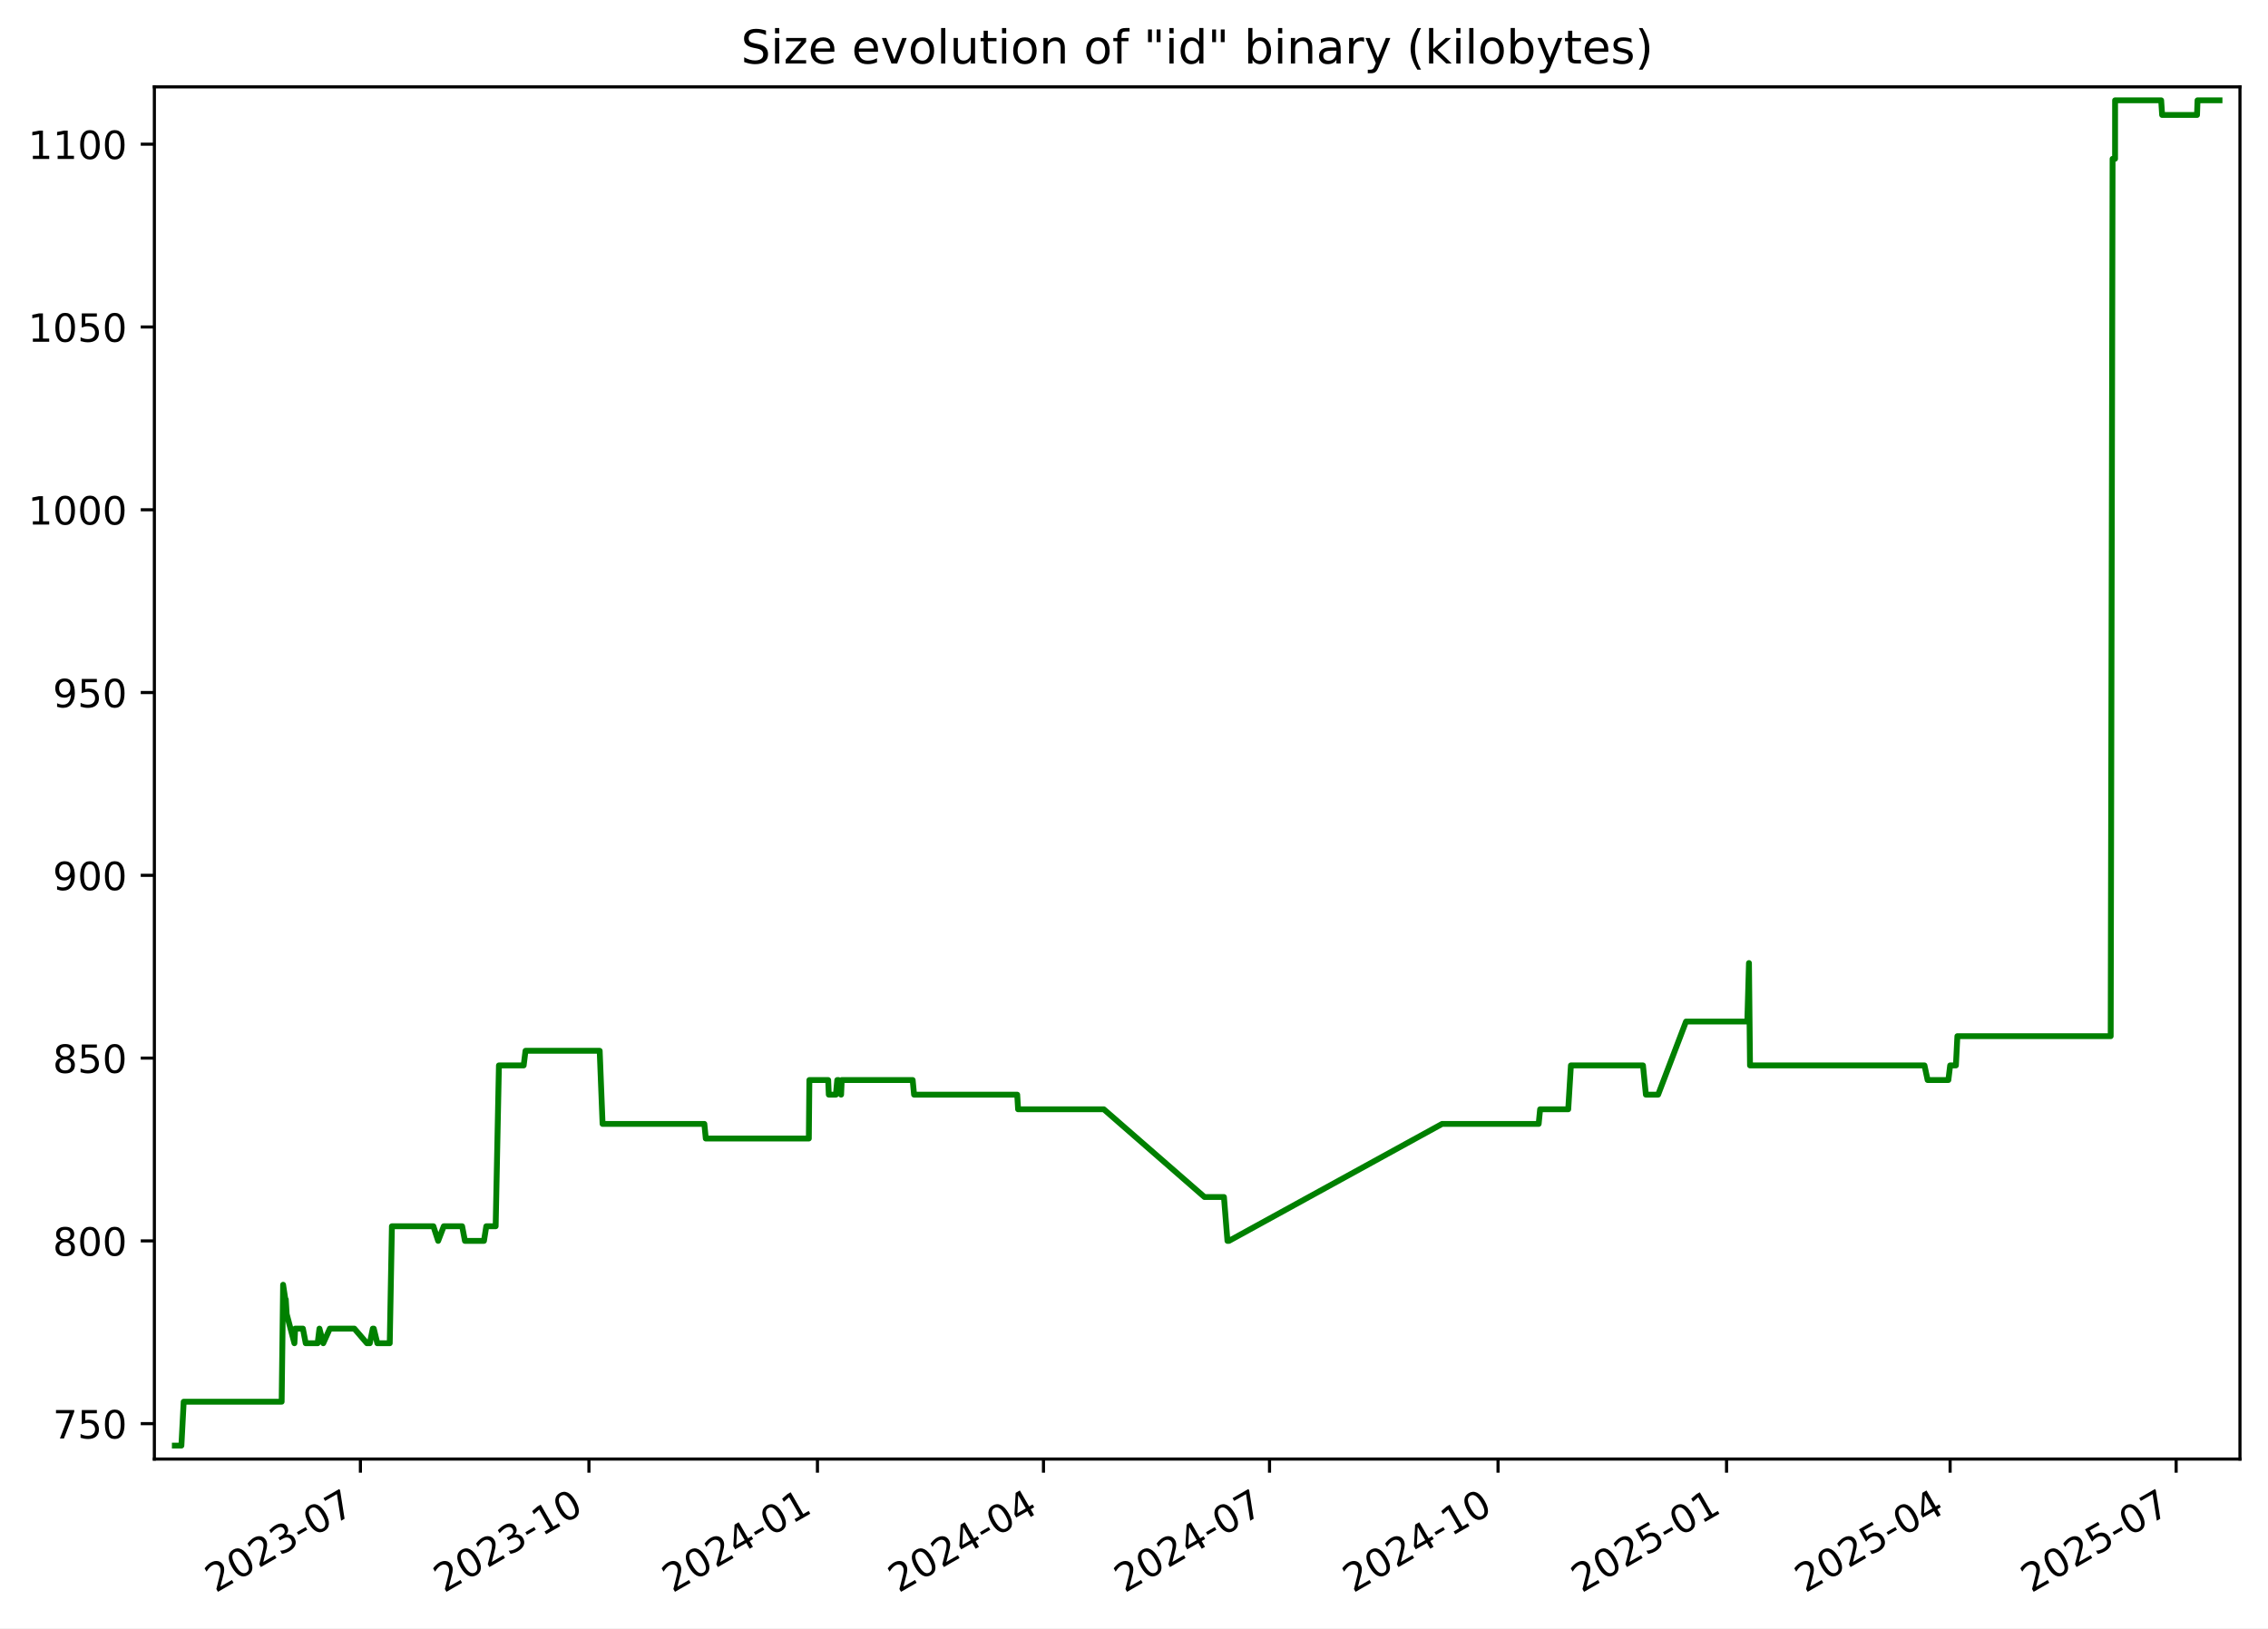
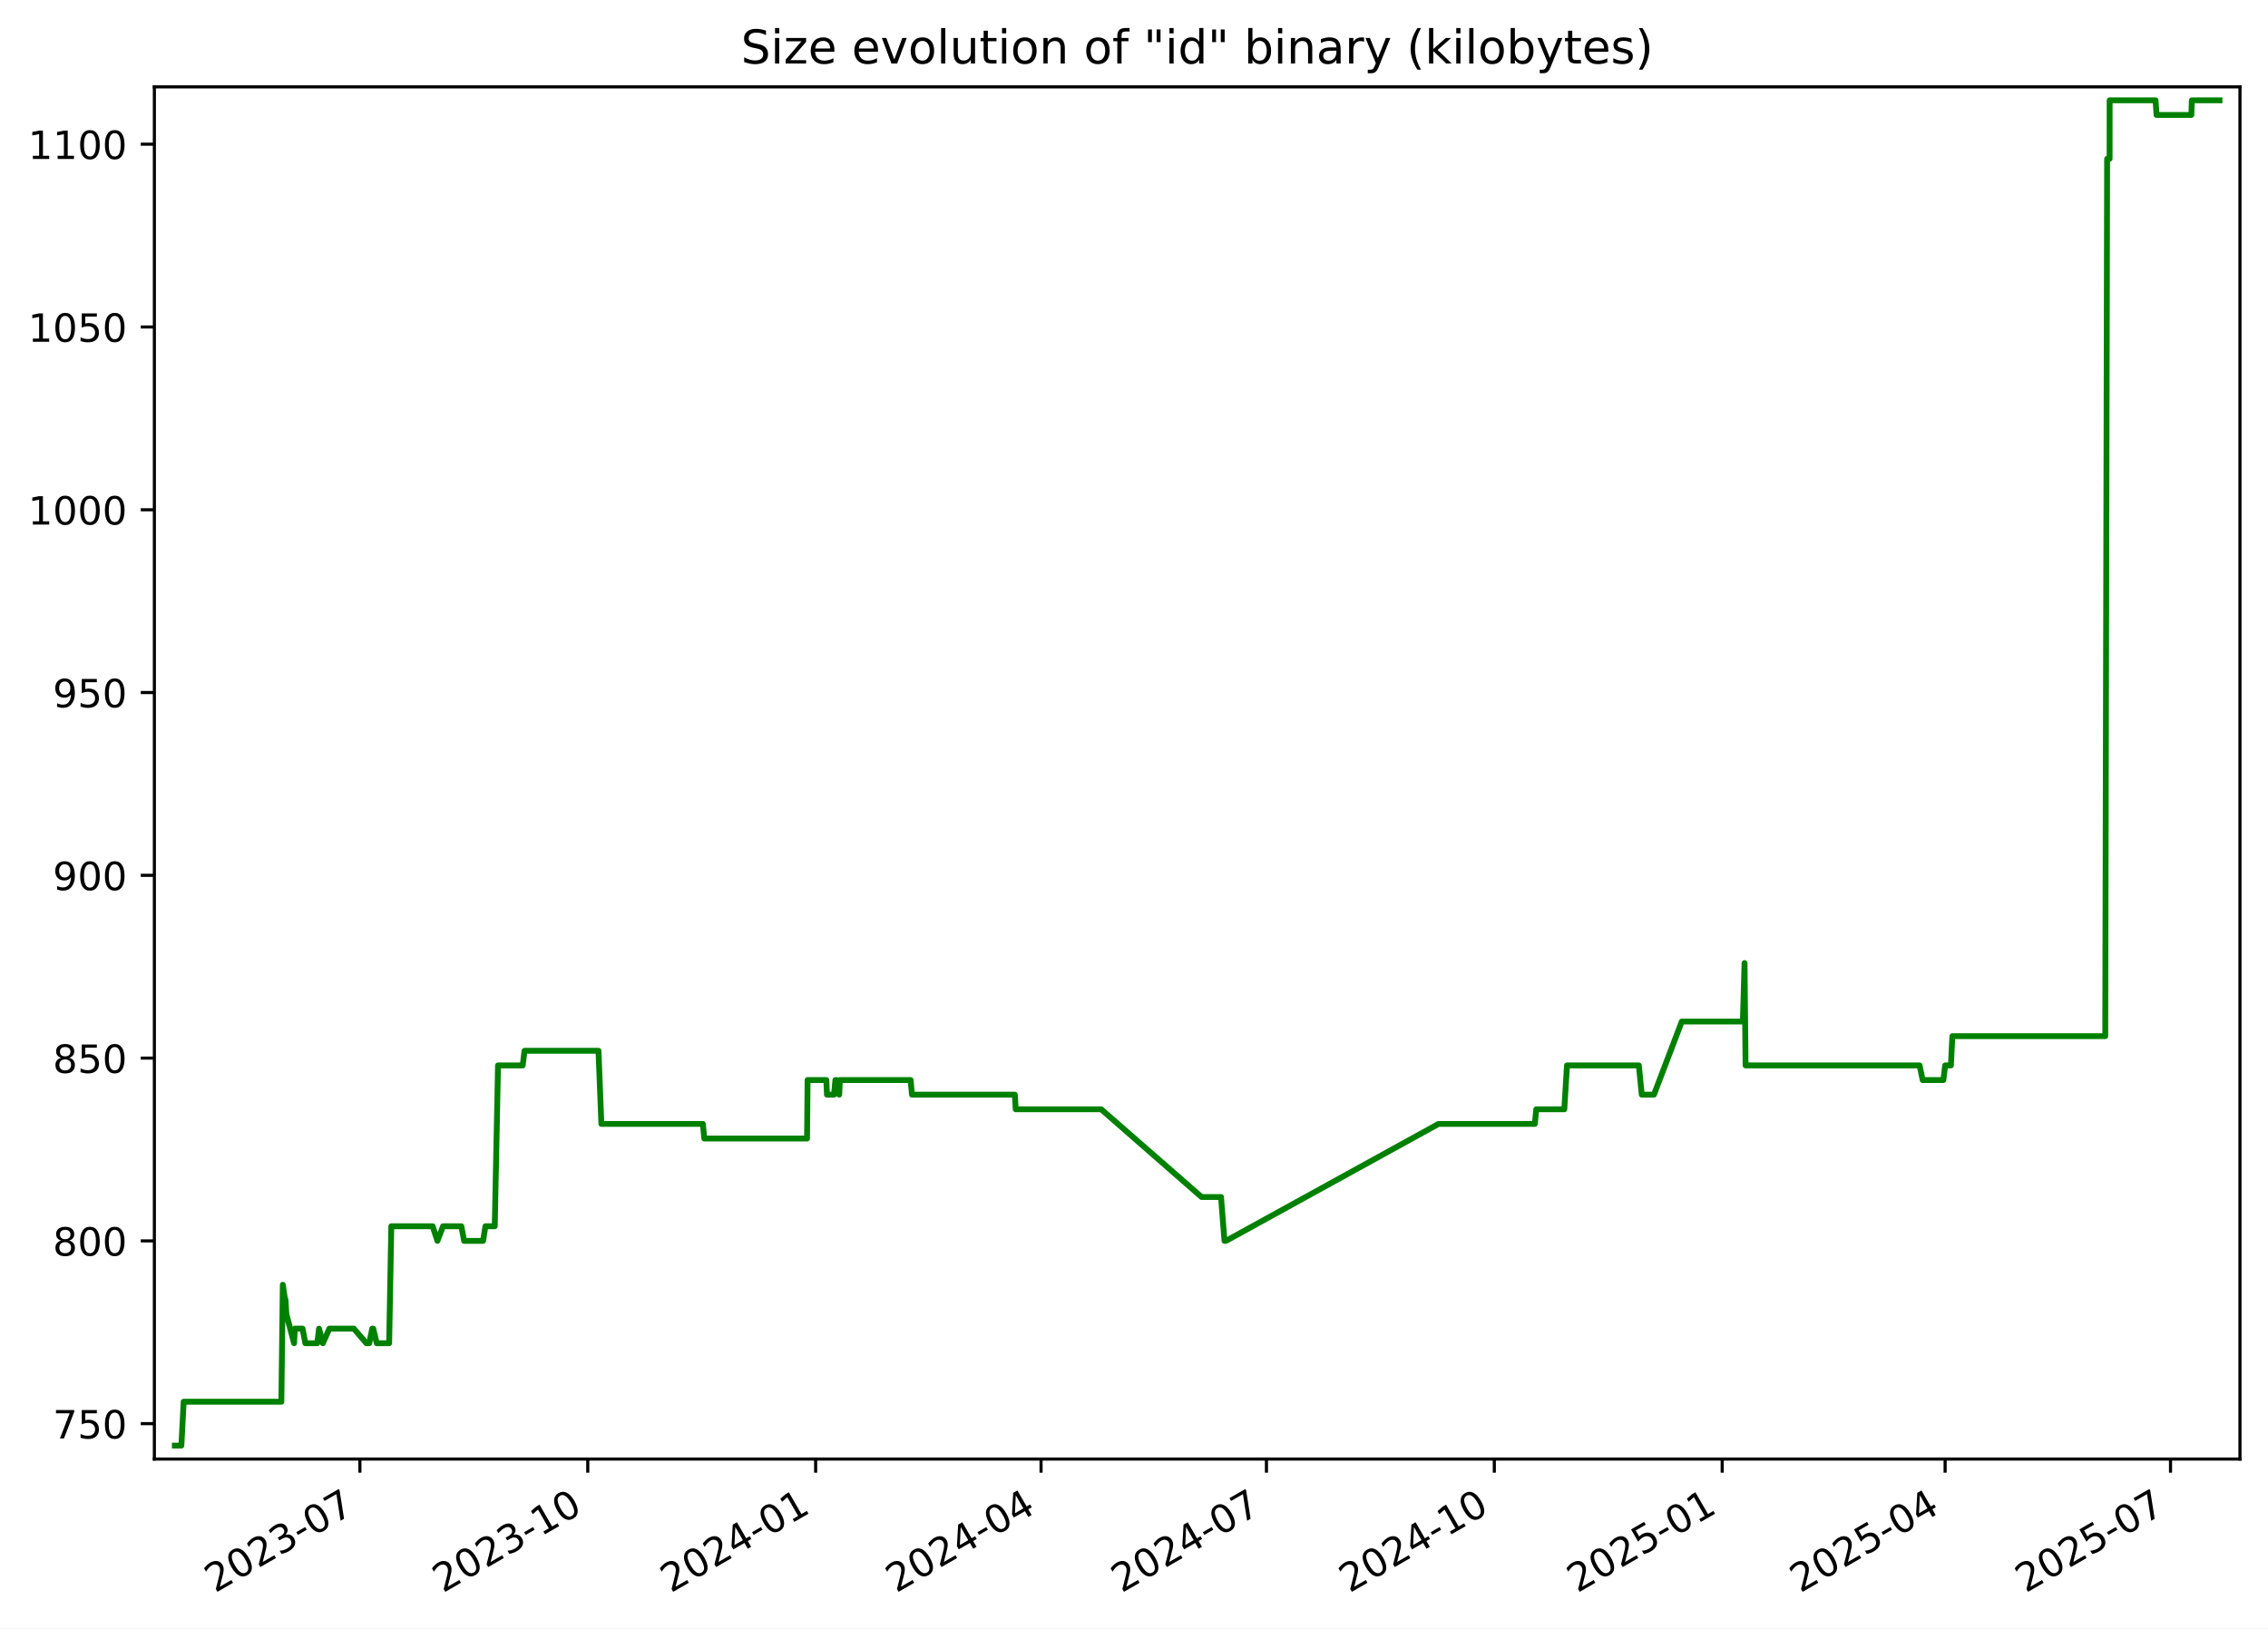
<svg xmlns="http://www.w3.org/2000/svg" xmlns:xlink="http://www.w3.org/1999/xlink" width="582.53pt" height="418.303pt" viewBox="0 0 582.53 418.303" version="1.1">
  <defs>
    <style type="text/css">*{stroke-linejoin: round; stroke-linecap: butt}</style>
  </defs>
  <g id="figure_1">
    <g id="patch_1">
      <path d="M -0 418.303  L 582.53 418.303  L 582.53 0  L -0 0  z " style="fill: #ffffff" />
    </g>
    <g id="axes_1">
      <g id="patch_2">
        <path d="M 39.65 374.83  L 575.33 374.83  L 575.33 22.318  L 39.65 22.318  z " style="fill: #ffffff" />
      </g>
      <g id="matplotlib.axis_1">
        <g id="xtick_1">
          <g id="line2d_1">
            <defs>
-               <path id="me2704f807e" d="M 0 0  L 0 3.5  " style="stroke: #000000; stroke-width: 0.8" />
+               <path id="m7c3360372b" d="M 0 0  L 0 3.5  " style="stroke: #000000; stroke-width: 0.8" />
            </defs>
            <g>
-               <use xlink:href="#me2704f807e" x="92.572" y="374.83" style="stroke: #000000; stroke-width: 0.8" />
+               <use xlink:href="#m7c3360372b" x="92.438" y="374.83" style="stroke: #000000; stroke-width: 0.8" />
            </g>
          </g>
          <g id="text_1">
-             <g transform="translate(55.34734 409.302) rotate(-30) scale(0.1 -0.1)">
+             <g transform="translate(55.21322 409.302) rotate(-30) scale(0.1 -0.1)">
              <defs>
                <path id="DejaVuSans-32" d="M 1228 531  L 3431 531  L 3431 0  L 469 0  L 469 531  Q 828 903 1448 1529  Q 2069 2156 2228 2338  Q 2531 2678 2651 2914  Q 2772 3150 2772 3378  Q 2772 3750 2511 3984  Q 2250 4219 1831 4219  Q 1534 4219 1204 4116  Q 875 4013 500 3803  L 500 4441  Q 881 4594 1212 4672  Q 1544 4750 1819 4750  Q 2544 4750 2975 4387  Q 3406 4025 3406 3419  Q 3406 3131 3298 2873  Q 3191 2616 2906 2266  Q 2828 2175 2409 1742  Q 1991 1309 1228 531  z " transform="scale(0.015625)" />
                <path id="DejaVuSans-30" d="M 2034 4250  Q 1547 4250 1301 3770  Q 1056 3291 1056 2328  Q 1056 1369 1301 889  Q 1547 409 2034 409  Q 2525 409 2770 889  Q 3016 1369 3016 2328  Q 3016 3291 2770 3770  Q 2525 4250 2034 4250  z M 2034 4750  Q 2819 4750 3233 4129  Q 3647 3509 3647 2328  Q 3647 1150 3233 529  Q 2819 -91 2034 -91  Q 1250 -91 836 529  Q 422 1150 422 2328  Q 422 3509 836 4129  Q 1250 4750 2034 4750  z " transform="scale(0.015625)" />
                <path id="DejaVuSans-33" d="M 2597 2516  Q 3050 2419 3304 2112  Q 3559 1806 3559 1356  Q 3559 666 3084 287  Q 2609 -91 1734 -91  Q 1441 -91 1130 -33  Q 819 25 488 141  L 488 750  Q 750 597 1062 519  Q 1375 441 1716 441  Q 2309 441 2620 675  Q 2931 909 2931 1356  Q 2931 1769 2642 2001  Q 2353 2234 1838 2234  L 1294 2234  L 1294 2753  L 1863 2753  Q 2328 2753 2575 2939  Q 2822 3125 2822 3475  Q 2822 3834 2567 4026  Q 2313 4219 1838 4219  Q 1578 4219 1281 4162  Q 984 4106 628 3988  L 628 4550  Q 988 4650 1302 4700  Q 1616 4750 1894 4750  Q 2613 4750 3031 4423  Q 3450 4097 3450 3541  Q 3450 3153 3228 2886  Q 3006 2619 2597 2516  z " transform="scale(0.015625)" />
                <path id="DejaVuSans-2d" d="M 313 2009  L 1997 2009  L 1997 1497  L 313 1497  L 313 2009  z " transform="scale(0.015625)" />
                <path id="DejaVuSans-37" d="M 525 4666  L 3525 4666  L 3525 4397  L 1831 0  L 1172 0  L 2766 4134  L 525 4134  L 525 4666  z " transform="scale(0.015625)" />
              </defs>
              <use xlink:href="#DejaVuSans-32" />
              <use xlink:href="#DejaVuSans-30" x="63.623" />
              <use xlink:href="#DejaVuSans-32" x="127.246" />
              <use xlink:href="#DejaVuSans-33" x="190.869" />
              <use xlink:href="#DejaVuSans-2d" x="254.492" />
              <use xlink:href="#DejaVuSans-30" x="290.576" />
              <use xlink:href="#DejaVuSans-37" x="354.199" />
            </g>
          </g>
        </g>
        <g id="xtick_2">
          <g id="line2d_2">
            <g>
-               <use xlink:href="#me2704f807e" x="151.267" y="374.83" style="stroke: #000000; stroke-width: 0.8" />
+               <use xlink:href="#m7c3360372b" x="150.967" y="374.83" style="stroke: #000000; stroke-width: 0.8" />
            </g>
          </g>
          <g id="text_2">
-             <g transform="translate(114.0417 409.302) rotate(-30) scale(0.1 -0.1)">
+             <g transform="translate(113.7424 409.302) rotate(-30) scale(0.1 -0.1)">
              <defs>
                <path id="DejaVuSans-31" d="M 794 531  L 1825 531  L 1825 4091  L 703 3866  L 703 4441  L 1819 4666  L 2450 4666  L 2450 531  L 3481 531  L 3481 0  L 794 0  L 794 531  z " transform="scale(0.015625)" />
              </defs>
              <use xlink:href="#DejaVuSans-32" />
              <use xlink:href="#DejaVuSans-30" x="63.623" />
              <use xlink:href="#DejaVuSans-32" x="127.246" />
              <use xlink:href="#DejaVuSans-33" x="190.869" />
              <use xlink:href="#DejaVuSans-2d" x="254.492" />
              <use xlink:href="#DejaVuSans-31" x="290.576" />
              <use xlink:href="#DejaVuSans-30" x="354.199" />
            </g>
          </g>
        </g>
        <g id="xtick_3">
          <g id="line2d_3">
            <g>
-               <use xlink:href="#me2704f807e" x="209.961" y="374.83" style="stroke: #000000; stroke-width: 0.8" />
+               <use xlink:href="#m7c3360372b" x="209.496" y="374.83" style="stroke: #000000; stroke-width: 0.8" />
            </g>
          </g>
          <g id="text_3">
-             <g transform="translate(172.7361 409.302) rotate(-30) scale(0.1 -0.1)">
+             <g transform="translate(172.2717 409.302) rotate(-30) scale(0.1 -0.1)">
              <defs>
                <path id="DejaVuSans-34" d="M 2419 4116  L 825 1625  L 2419 1625  L 2419 4116  z M 2253 4666  L 3047 4666  L 3047 1625  L 3713 1625  L 3713 1100  L 3047 1100  L 3047 0  L 2419 0  L 2419 1100  L 313 1100  L 313 1709  L 2253 4666  z " transform="scale(0.015625)" />
              </defs>
              <use xlink:href="#DejaVuSans-32" />
              <use xlink:href="#DejaVuSans-30" x="63.623" />
              <use xlink:href="#DejaVuSans-32" x="127.246" />
              <use xlink:href="#DejaVuSans-34" x="190.869" />
              <use xlink:href="#DejaVuSans-2d" x="254.492" />
              <use xlink:href="#DejaVuSans-30" x="290.576" />
              <use xlink:href="#DejaVuSans-31" x="354.199" />
            </g>
          </g>
        </g>
        <g id="xtick_4">
          <g id="line2d_4">
            <g>
-               <use xlink:href="#me2704f807e" x="268.017" y="374.83" style="stroke: #000000; stroke-width: 0.8" />
+               <use xlink:href="#m7c3360372b" x="267.39" y="374.83" style="stroke: #000000; stroke-width: 0.8" />
            </g>
          </g>
          <g id="text_4">
-             <g transform="translate(230.7924 409.302) rotate(-30) scale(0.1 -0.1)">
+             <g transform="translate(230.1647 409.302) rotate(-30) scale(0.1 -0.1)">
              <use xlink:href="#DejaVuSans-32" />
              <use xlink:href="#DejaVuSans-30" x="63.623" />
              <use xlink:href="#DejaVuSans-32" x="127.246" />
              <use xlink:href="#DejaVuSans-34" x="190.869" />
              <use xlink:href="#DejaVuSans-2d" x="254.492" />
              <use xlink:href="#DejaVuSans-30" x="290.576" />
              <use xlink:href="#DejaVuSans-34" x="354.199" />
            </g>
          </g>
        </g>
        <g id="xtick_5">
          <g id="line2d_5">
            <g>
-               <use xlink:href="#me2704f807e" x="326.074" y="374.83" style="stroke: #000000; stroke-width: 0.8" />
+               <use xlink:href="#m7c3360372b" x="325.283" y="374.83" style="stroke: #000000; stroke-width: 0.8" />
            </g>
          </g>
          <g id="text_5">
-             <g transform="translate(288.8488 409.302) rotate(-30) scale(0.1 -0.1)">
+             <g transform="translate(288.0577 409.302) rotate(-30) scale(0.1 -0.1)">
              <use xlink:href="#DejaVuSans-32" />
              <use xlink:href="#DejaVuSans-30" x="63.623" />
              <use xlink:href="#DejaVuSans-32" x="127.246" />
              <use xlink:href="#DejaVuSans-34" x="190.869" />
              <use xlink:href="#DejaVuSans-2d" x="254.492" />
              <use xlink:href="#DejaVuSans-30" x="290.576" />
              <use xlink:href="#DejaVuSans-37" x="354.199" />
            </g>
          </g>
        </g>
        <g id="xtick_6">
          <g id="line2d_6">
            <g>
-               <use xlink:href="#me2704f807e" x="384.768" y="374.83" style="stroke: #000000; stroke-width: 0.8" />
+               <use xlink:href="#m7c3360372b" x="383.812" y="374.83" style="stroke: #000000; stroke-width: 0.8" />
            </g>
          </g>
          <g id="text_6">
-             <g transform="translate(347.5432 409.302) rotate(-30) scale(0.1 -0.1)">
+             <g transform="translate(346.5869 409.302) rotate(-30) scale(0.1 -0.1)">
              <use xlink:href="#DejaVuSans-32" />
              <use xlink:href="#DejaVuSans-30" x="63.623" />
              <use xlink:href="#DejaVuSans-32" x="127.246" />
              <use xlink:href="#DejaVuSans-34" x="190.869" />
              <use xlink:href="#DejaVuSans-2d" x="254.492" />
              <use xlink:href="#DejaVuSans-31" x="290.576" />
              <use xlink:href="#DejaVuSans-30" x="354.199" />
            </g>
          </g>
        </g>
        <g id="xtick_7">
          <g id="line2d_7">
            <g>
-               <use xlink:href="#me2704f807e" x="443.462" y="374.83" style="stroke: #000000; stroke-width: 0.8" />
+               <use xlink:href="#m7c3360372b" x="442.341" y="374.83" style="stroke: #000000; stroke-width: 0.8" />
            </g>
          </g>
          <g id="text_7">
-             <g transform="translate(406.2375 409.302) rotate(-30) scale(0.1 -0.1)">
+             <g transform="translate(405.1162 409.302) rotate(-30) scale(0.1 -0.1)">
              <defs>
                <path id="DejaVuSans-35" d="M 691 4666  L 3169 4666  L 3169 4134  L 1269 4134  L 1269 2991  Q 1406 3038 1543 3061  Q 1681 3084 1819 3084  Q 2600 3084 3056 2656  Q 3513 2228 3513 1497  Q 3513 744 3044 326  Q 2575 -91 1722 -91  Q 1428 -91 1123 -41  Q 819 9 494 109  L 494 744  Q 775 591 1075 516  Q 1375 441 1709 441  Q 2250 441 2565 725  Q 2881 1009 2881 1497  Q 2881 1984 2565 2268  Q 2250 2553 1709 2553  Q 1456 2553 1204 2497  Q 953 2441 691 2322  L 691 4666  z " transform="scale(0.015625)" />
              </defs>
              <use xlink:href="#DejaVuSans-32" />
              <use xlink:href="#DejaVuSans-30" x="63.623" />
              <use xlink:href="#DejaVuSans-32" x="127.246" />
              <use xlink:href="#DejaVuSans-35" x="190.869" />
              <use xlink:href="#DejaVuSans-2d" x="254.492" />
              <use xlink:href="#DejaVuSans-30" x="290.576" />
              <use xlink:href="#DejaVuSans-31" x="354.199" />
            </g>
          </g>
        </g>
        <g id="xtick_8">
          <g id="line2d_8">
            <g>
-               <use xlink:href="#me2704f807e" x="500.881" y="374.83" style="stroke: #000000; stroke-width: 0.8" />
+               <use xlink:href="#m7c3360372b" x="499.598" y="374.83" style="stroke: #000000; stroke-width: 0.8" />
            </g>
          </g>
          <g id="text_8">
-             <g transform="translate(463.6559 409.302) rotate(-30) scale(0.1 -0.1)">
+             <g transform="translate(462.373 409.302) rotate(-30) scale(0.1 -0.1)">
              <use xlink:href="#DejaVuSans-32" />
              <use xlink:href="#DejaVuSans-30" x="63.623" />
              <use xlink:href="#DejaVuSans-32" x="127.246" />
              <use xlink:href="#DejaVuSans-35" x="190.869" />
              <use xlink:href="#DejaVuSans-2d" x="254.492" />
              <use xlink:href="#DejaVuSans-30" x="290.576" />
              <use xlink:href="#DejaVuSans-34" x="354.199" />
            </g>
          </g>
        </g>
        <g id="xtick_9">
          <g id="line2d_9">
            <g>
-               <use xlink:href="#me2704f807e" x="558.937" y="374.83" style="stroke: #000000; stroke-width: 0.8" />
+               <use xlink:href="#m7c3360372b" x="557.491" y="374.83" style="stroke: #000000; stroke-width: 0.8" />
            </g>
          </g>
          <g id="text_9">
-             <g transform="translate(521.7123 409.302) rotate(-30) scale(0.1 -0.1)">
+             <g transform="translate(520.266 409.302) rotate(-30) scale(0.1 -0.1)">
              <use xlink:href="#DejaVuSans-32" />
              <use xlink:href="#DejaVuSans-30" x="63.623" />
              <use xlink:href="#DejaVuSans-32" x="127.246" />
              <use xlink:href="#DejaVuSans-35" x="190.869" />
              <use xlink:href="#DejaVuSans-2d" x="254.492" />
              <use xlink:href="#DejaVuSans-30" x="290.576" />
              <use xlink:href="#DejaVuSans-37" x="354.199" />
            </g>
          </g>
        </g>
      </g>
      <g id="matplotlib.axis_2">
        <g id="ytick_1">
          <g id="line2d_10">
            <defs>
-               <path id="m13e9545d4d" d="M 0 0  L -3.5 0  " style="stroke: #000000; stroke-width: 0.8" />
+               <path id="m6923526e95" d="M 0 0  L -3.5 0  " style="stroke: #000000; stroke-width: 0.8" />
            </defs>
            <g>
-               <use xlink:href="#m13e9545d4d" x="39.65" y="365.739" style="stroke: #000000; stroke-width: 0.8" />
+               <use xlink:href="#m6923526e95" x="39.65" y="365.739" style="stroke: #000000; stroke-width: 0.8" />
            </g>
          </g>
          <g id="text_10">
            <g transform="translate(13.5625 369.5386) scale(0.1 -0.1)">
              <use xlink:href="#DejaVuSans-37" />
              <use xlink:href="#DejaVuSans-35" x="63.623" />
              <use xlink:href="#DejaVuSans-30" x="127.246" />
            </g>
          </g>
        </g>
        <g id="ytick_2">
          <g id="line2d_11">
            <g>
-               <use xlink:href="#m13e9545d4d" x="39.65" y="318.783" style="stroke: #000000; stroke-width: 0.8" />
+               <use xlink:href="#m6923526e95" x="39.65" y="318.783" style="stroke: #000000; stroke-width: 0.8" />
            </g>
          </g>
          <g id="text_11">
            <g transform="translate(13.5625 322.582) scale(0.1 -0.1)">
              <defs>
                <path id="DejaVuSans-38" d="M 2034 2216  Q 1584 2216 1326 1975  Q 1069 1734 1069 1313  Q 1069 891 1326 650  Q 1584 409 2034 409  Q 2484 409 2743 651  Q 3003 894 3003 1313  Q 3003 1734 2745 1975  Q 2488 2216 2034 2216  z M 1403 2484  Q 997 2584 770 2862  Q 544 3141 544 3541  Q 544 4100 942 4425  Q 1341 4750 2034 4750  Q 2731 4750 3128 4425  Q 3525 4100 3525 3541  Q 3525 3141 3298 2862  Q 3072 2584 2669 2484  Q 3125 2378 3379 2068  Q 3634 1759 3634 1313  Q 3634 634 3220 271  Q 2806 -91 2034 -91  Q 1263 -91 848 271  Q 434 634 434 1313  Q 434 1759 690 2068  Q 947 2378 1403 2484  z M 1172 3481  Q 1172 3119 1398 2916  Q 1625 2713 2034 2713  Q 2441 2713 2670 2916  Q 2900 3119 2900 3481  Q 2900 3844 2670 4047  Q 2441 4250 2034 4250  Q 1625 4250 1398 4047  Q 1172 3844 1172 3481  z " transform="scale(0.015625)" />
              </defs>
              <use xlink:href="#DejaVuSans-38" />
              <use xlink:href="#DejaVuSans-30" x="63.623" />
              <use xlink:href="#DejaVuSans-30" x="127.246" />
            </g>
          </g>
        </g>
        <g id="ytick_3">
          <g id="line2d_12">
            <g>
-               <use xlink:href="#m13e9545d4d" x="39.65" y="271.826" style="stroke: #000000; stroke-width: 0.8" />
+               <use xlink:href="#m6923526e95" x="39.65" y="271.826" style="stroke: #000000; stroke-width: 0.8" />
            </g>
          </g>
          <g id="text_12">
            <g transform="translate(13.5625 275.6255) scale(0.1 -0.1)">
              <use xlink:href="#DejaVuSans-38" />
              <use xlink:href="#DejaVuSans-35" x="63.623" />
              <use xlink:href="#DejaVuSans-30" x="127.246" />
            </g>
          </g>
        </g>
        <g id="ytick_4">
          <g id="line2d_13">
            <g>
-               <use xlink:href="#m13e9545d4d" x="39.65" y="224.87" style="stroke: #000000; stroke-width: 0.8" />
+               <use xlink:href="#m6923526e95" x="39.65" y="224.87" style="stroke: #000000; stroke-width: 0.8" />
            </g>
          </g>
          <g id="text_13">
            <g transform="translate(13.5625 228.669) scale(0.1 -0.1)">
              <defs>
                <path id="DejaVuSans-39" d="M 703 97  L 703 672  Q 941 559 1184 500  Q 1428 441 1663 441  Q 2288 441 2617 861  Q 2947 1281 2994 2138  Q 2813 1869 2534 1725  Q 2256 1581 1919 1581  Q 1219 1581 811 2004  Q 403 2428 403 3163  Q 403 3881 828 4315  Q 1253 4750 1959 4750  Q 2769 4750 3195 4129  Q 3622 3509 3622 2328  Q 3622 1225 3098 567  Q 2575 -91 1691 -91  Q 1453 -91 1209 -44  Q 966 3 703 97  z M 1959 2075  Q 2384 2075 2632 2365  Q 2881 2656 2881 3163  Q 2881 3666 2632 3958  Q 2384 4250 1959 4250  Q 1534 4250 1286 3958  Q 1038 3666 1038 3163  Q 1038 2656 1286 2365  Q 1534 2075 1959 2075  z " transform="scale(0.015625)" />
              </defs>
              <use xlink:href="#DejaVuSans-39" />
              <use xlink:href="#DejaVuSans-30" x="63.623" />
              <use xlink:href="#DejaVuSans-30" x="127.246" />
            </g>
          </g>
        </g>
        <g id="ytick_5">
          <g id="line2d_14">
            <g>
-               <use xlink:href="#m13e9545d4d" x="39.65" y="177.913" style="stroke: #000000; stroke-width: 0.8" />
+               <use xlink:href="#m6923526e95" x="39.65" y="177.913" style="stroke: #000000; stroke-width: 0.8" />
            </g>
          </g>
          <g id="text_14">
            <g transform="translate(13.5625 181.7125) scale(0.1 -0.1)">
              <use xlink:href="#DejaVuSans-39" />
              <use xlink:href="#DejaVuSans-35" x="63.623" />
              <use xlink:href="#DejaVuSans-30" x="127.246" />
            </g>
          </g>
        </g>
        <g id="ytick_6">
          <g id="line2d_15">
            <g>
-               <use xlink:href="#m13e9545d4d" x="39.65" y="130.957" style="stroke: #000000; stroke-width: 0.8" />
+               <use xlink:href="#m6923526e95" x="39.65" y="130.957" style="stroke: #000000; stroke-width: 0.8" />
            </g>
          </g>
          <g id="text_15">
            <g transform="translate(7.2 134.756) scale(0.1 -0.1)">
              <use xlink:href="#DejaVuSans-31" />
              <use xlink:href="#DejaVuSans-30" x="63.623" />
              <use xlink:href="#DejaVuSans-30" x="127.246" />
              <use xlink:href="#DejaVuSans-30" x="190.869" />
            </g>
          </g>
        </g>
        <g id="ytick_7">
          <g id="line2d_16">
            <g>
-               <use xlink:href="#m13e9545d4d" x="39.65" y="84" style="stroke: #000000; stroke-width: 0.8" />
+               <use xlink:href="#m6923526e95" x="39.65" y="84" style="stroke: #000000; stroke-width: 0.8" />
            </g>
          </g>
          <g id="text_16">
            <g transform="translate(7.2 87.79943) scale(0.1 -0.1)">
              <use xlink:href="#DejaVuSans-31" />
              <use xlink:href="#DejaVuSans-30" x="63.623" />
              <use xlink:href="#DejaVuSans-35" x="127.246" />
              <use xlink:href="#DejaVuSans-30" x="190.869" />
            </g>
          </g>
        </g>
        <g id="ytick_8">
          <g id="line2d_17">
            <g>
-               <use xlink:href="#m13e9545d4d" x="39.65" y="37.044" style="stroke: #000000; stroke-width: 0.8" />
+               <use xlink:href="#m6923526e95" x="39.65" y="37.044" style="stroke: #000000; stroke-width: 0.8" />
            </g>
          </g>
          <g id="text_17">
            <g transform="translate(7.2 40.84291) scale(0.1 -0.1)">
              <use xlink:href="#DejaVuSans-31" />
              <use xlink:href="#DejaVuSans-31" x="63.623" />
              <use xlink:href="#DejaVuSans-30" x="127.246" />
              <use xlink:href="#DejaVuSans-30" x="190.869" />
            </g>
          </g>
        </g>
      </g>
      <g id="line2d_18">
-         <path d="M 44.902 371.374  L 46.591 371.374  L 47.181 360.105  L 72.344 360.105  L 72.717 330.052  L 73.287 333.809  L 73.402 333.809  L 73.629 337.565  L 75.617 345.078  L 75.813 341.322  L 77.8 341.322  L 78.523 345.078  L 81.588 345.078  L 82.048 341.322  L 83.03 345.078  L 84.719 341.322  L 91.011 341.322  L 94.244 345.078  L 94.984 345.078  L 95.751 341.322  L 96.001 341.322  L 96.913 345.078  L 100.106 345.078  L 100.662 315.026  L 111.316 315.026  L 112.539 318.783  L 113.985 315.026  L 118.697 315.026  L 119.419 318.783  L 124.305 318.783  L 124.903 315.026  L 127.309 315.026  L 128.149 273.705  L 134.507 273.705  L 134.975 269.948  L 154.029 269.948  L 154.769 288.731  L 180.913 288.731  L 181.278 292.487  L 207.747 292.487  L 207.885 277.461  L 212.718 277.461  L 212.875 281.218  L 214.702 281.218  L 215.046 277.461  L 215.37 277.461  L 216.034 281.218  L 216.196 277.461  L 234.418 277.461  L 234.776 281.218  L 261.267 281.218  L 261.494 284.974  L 283.508 284.974  L 309.366 307.513  L 314.37 307.513  L 315.269 318.783  L 315.657 318.783  L 370.404 288.731  L 395.203 288.731  L 395.575 284.974  L 402.796 284.974  L 403.486 273.705  L 421.996 273.705  L 422.744 281.218  L 425.885 281.218  L 433.051 262.435  L 448.793 262.435  L 449.218 247.409  L 449.486 273.705  L 494.299 273.705  L 495.105 277.461  L 500.432 277.461  L 500.892 273.705  L 502.373 273.705  L 502.749 266.192  L 542.127 266.192  L 542.611 40.8  L 543.249 40.8  L 543.255 25.774  L 555.092 25.774  L 555.338 29.531  L 564.303 29.531  L 564.431 25.774  L 570.078 25.774  L 570.078 25.774  " clip-path="url(#pe8014d2457)" style="fill: none; stroke: #008000; stroke-width: 1.5; stroke-linecap: square" />
+         <path d="M 44.902 371.374  L 46.586 371.374  L 47.175 360.105  L 72.266 360.105  L 72.639 330.052  L 73.207 333.809  L 73.322 333.809  L 73.548 337.565  L 75.531 345.078  L 75.726 341.322  L 77.708 341.322  L 78.428 345.078  L 81.485 345.078  L 81.943 341.322  L 82.923 345.078  L 84.607 341.322  L 90.881 341.322  L 94.106 345.078  L 94.843 345.078  L 95.608 341.322  L 95.858 341.322  L 96.767 345.078  L 99.951 345.078  L 100.505 315.026  L 111.129 315.026  L 112.348 318.783  L 113.791 315.026  L 118.489 315.026  L 119.209 318.783  L 124.082 318.783  L 124.678 315.026  L 127.077 315.026  L 127.915 273.705  L 134.255 273.705  L 134.722 269.948  L 153.722 269.948  L 154.46 288.731  L 180.53 288.731  L 180.894 292.487  L 207.289 292.487  L 207.426 277.461  L 212.246 277.461  L 212.402 281.218  L 214.224 281.218  L 214.567 277.461  L 214.89 277.461  L 215.553 281.218  L 215.714 277.461  L 233.885 277.461  L 234.242 281.218  L 260.658 281.218  L 260.884 284.974  L 282.837 284.974  L 308.622 307.513  L 313.612 307.513  L 314.508 318.783  L 314.895 318.783  L 369.488 288.731  L 394.217 288.731  L 394.588 284.974  L 401.789 284.974  L 402.477 273.705  L 420.935 273.705  L 421.681 281.218  L 424.814 281.218  L 431.959 262.435  L 447.657 262.435  L 448.081 247.409  L 448.348 273.705  L 493.034 273.705  L 493.839 277.461  L 499.15 277.461  L 499.609 273.705  L 501.086 273.705  L 501.461 266.192  L 540.728 266.192  L 541.211 40.8  L 541.847 40.8  L 541.853 25.774  L 553.656 25.774  L 553.902 29.531  L 562.842 29.531  L 562.97 25.774  L 570.078 25.774  L 570.078 25.774  " clip-path="url(#p255c9d7f71)" style="fill: none; stroke: #008000; stroke-width: 1.5; stroke-linecap: square" />
      </g>
      <g id="patch_3">
        <path d="M 39.65 374.83  L 39.65 22.318  " style="fill: none; stroke: #000000; stroke-width: 0.8; stroke-linejoin: miter; stroke-linecap: square" />
      </g>
      <g id="patch_4">
        <path d="M 575.33 374.83  L 575.33 22.318  " style="fill: none; stroke: #000000; stroke-width: 0.8; stroke-linejoin: miter; stroke-linecap: square" />
      </g>
      <g id="patch_5">
        <path d="M 39.65 374.83  L 575.33 374.83  " style="fill: none; stroke: #000000; stroke-width: 0.8; stroke-linejoin: miter; stroke-linecap: square" />
      </g>
      <g id="patch_6">
        <path d="M 39.65 22.318  L 575.33 22.318  " style="fill: none; stroke: #000000; stroke-width: 0.8; stroke-linejoin: miter; stroke-linecap: square" />
      </g>
      <g id="text_18">
        <g transform="translate(190.3184 16.31812) scale(0.12 -0.12)">
          <defs>
            <path id="DejaVuSans-53" d="M 3425 4513  L 3425 3897  Q 3066 4069 2747 4153  Q 2428 4238 2131 4238  Q 1616 4238 1336 4038  Q 1056 3838 1056 3469  Q 1056 3159 1242 3001  Q 1428 2844 1947 2747  L 2328 2669  Q 3034 2534 3370 2195  Q 3706 1856 3706 1288  Q 3706 609 3251 259  Q 2797 -91 1919 -91  Q 1588 -91 1214 -16  Q 841 59 441 206  L 441 856  Q 825 641 1194 531  Q 1563 422 1919 422  Q 2459 422 2753 634  Q 3047 847 3047 1241  Q 3047 1584 2836 1778  Q 2625 1972 2144 2069  L 1759 2144  Q 1053 2284 737 2584  Q 422 2884 422 3419  Q 422 4038 858 4394  Q 1294 4750 2059 4750  Q 2388 4750 2728 4690  Q 3069 4631 3425 4513  z " transform="scale(0.015625)" />
            <path id="DejaVuSans-69" d="M 603 3500  L 1178 3500  L 1178 0  L 603 0  L 603 3500  z M 603 4863  L 1178 4863  L 1178 4134  L 603 4134  L 603 4863  z " transform="scale(0.015625)" />
            <path id="DejaVuSans-7a" d="M 353 3500  L 3084 3500  L 3084 2975  L 922 459  L 3084 459  L 3084 0  L 275 0  L 275 525  L 2438 3041  L 353 3041  L 353 3500  z " transform="scale(0.015625)" />
            <path id="DejaVuSans-65" d="M 3597 1894  L 3597 1613  L 953 1613  Q 991 1019 1311 708  Q 1631 397 2203 397  Q 2534 397 2845 478  Q 3156 559 3463 722  L 3463 178  Q 3153 47 2828 -22  Q 2503 -91 2169 -91  Q 1331 -91 842 396  Q 353 884 353 1716  Q 353 2575 817 3079  Q 1281 3584 2069 3584  Q 2775 3584 3186 3129  Q 3597 2675 3597 1894  z M 3022 2063  Q 3016 2534 2758 2815  Q 2500 3097 2075 3097  Q 1594 3097 1305 2825  Q 1016 2553 972 2059  L 3022 2063  z " transform="scale(0.015625)" />
            <path id="DejaVuSans-20" transform="scale(0.015625)" />
            <path id="DejaVuSans-76" d="M 191 3500  L 800 3500  L 1894 563  L 2988 3500  L 3597 3500  L 2284 0  L 1503 0  L 191 3500  z " transform="scale(0.015625)" />
            <path id="DejaVuSans-6f" d="M 1959 3097  Q 1497 3097 1228 2736  Q 959 2375 959 1747  Q 959 1119 1226 758  Q 1494 397 1959 397  Q 2419 397 2687 759  Q 2956 1122 2956 1747  Q 2956 2369 2687 2733  Q 2419 3097 1959 3097  z M 1959 3584  Q 2709 3584 3137 3096  Q 3566 2609 3566 1747  Q 3566 888 3137 398  Q 2709 -91 1959 -91  Q 1206 -91 779 398  Q 353 888 353 1747  Q 353 2609 779 3096  Q 1206 3584 1959 3584  z " transform="scale(0.015625)" />
            <path id="DejaVuSans-6c" d="M 603 4863  L 1178 4863  L 1178 0  L 603 0  L 603 4863  z " transform="scale(0.015625)" />
            <path id="DejaVuSans-75" d="M 544 1381  L 544 3500  L 1119 3500  L 1119 1403  Q 1119 906 1312 657  Q 1506 409 1894 409  Q 2359 409 2629 706  Q 2900 1003 2900 1516  L 2900 3500  L 3475 3500  L 3475 0  L 2900 0  L 2900 538  Q 2691 219 2414 64  Q 2138 -91 1772 -91  Q 1169 -91 856 284  Q 544 659 544 1381  z M 1991 3584  L 1991 3584  z " transform="scale(0.015625)" />
            <path id="DejaVuSans-74" d="M 1172 4494  L 1172 3500  L 2356 3500  L 2356 3053  L 1172 3053  L 1172 1153  Q 1172 725 1289 603  Q 1406 481 1766 481  L 2356 481  L 2356 0  L 1766 0  Q 1100 0 847 248  Q 594 497 594 1153  L 594 3053  L 172 3053  L 172 3500  L 594 3500  L 594 4494  L 1172 4494  z " transform="scale(0.015625)" />
            <path id="DejaVuSans-6e" d="M 3513 2113  L 3513 0  L 2938 0  L 2938 2094  Q 2938 2591 2744 2837  Q 2550 3084 2163 3084  Q 1697 3084 1428 2787  Q 1159 2491 1159 1978  L 1159 0  L 581 0  L 581 3500  L 1159 3500  L 1159 2956  Q 1366 3272 1645 3428  Q 1925 3584 2291 3584  Q 2894 3584 3203 3211  Q 3513 2838 3513 2113  z " transform="scale(0.015625)" />
            <path id="DejaVuSans-66" d="M 2375 4863  L 2375 4384  L 1825 4384  Q 1516 4384 1395 4259  Q 1275 4134 1275 3809  L 1275 3500  L 2222 3500  L 2222 3053  L 1275 3053  L 1275 0  L 697 0  L 697 3053  L 147 3053  L 147 3500  L 697 3500  L 697 3744  Q 697 4328 969 4595  Q 1241 4863 1831 4863  L 2375 4863  z " transform="scale(0.015625)" />
            <path id="DejaVuSans-22" d="M 1147 4666  L 1147 2931  L 616 2931  L 616 4666  L 1147 4666  z M 2328 4666  L 2328 2931  L 1797 2931  L 1797 4666  L 2328 4666  z " transform="scale(0.015625)" />
            <path id="DejaVuSans-64" d="M 2906 2969  L 2906 4863  L 3481 4863  L 3481 0  L 2906 0  L 2906 525  Q 2725 213 2448 61  Q 2172 -91 1784 -91  Q 1150 -91 751 415  Q 353 922 353 1747  Q 353 2572 751 3078  Q 1150 3584 1784 3584  Q 2172 3584 2448 3432  Q 2725 3281 2906 2969  z M 947 1747  Q 947 1113 1208 752  Q 1469 391 1925 391  Q 2381 391 2643 752  Q 2906 1113 2906 1747  Q 2906 2381 2643 2742  Q 2381 3103 1925 3103  Q 1469 3103 1208 2742  Q 947 2381 947 1747  z " transform="scale(0.015625)" />
            <path id="DejaVuSans-62" d="M 3116 1747  Q 3116 2381 2855 2742  Q 2594 3103 2138 3103  Q 1681 3103 1420 2742  Q 1159 2381 1159 1747  Q 1159 1113 1420 752  Q 1681 391 2138 391  Q 2594 391 2855 752  Q 3116 1113 3116 1747  z M 1159 2969  Q 1341 3281 1617 3432  Q 1894 3584 2278 3584  Q 2916 3584 3314 3078  Q 3713 2572 3713 1747  Q 3713 922 3314 415  Q 2916 -91 2278 -91  Q 1894 -91 1617 61  Q 1341 213 1159 525  L 1159 0  L 581 0  L 581 4863  L 1159 4863  L 1159 2969  z " transform="scale(0.015625)" />
            <path id="DejaVuSans-61" d="M 2194 1759  Q 1497 1759 1228 1600  Q 959 1441 959 1056  Q 959 750 1161 570  Q 1363 391 1709 391  Q 2188 391 2477 730  Q 2766 1069 2766 1631  L 2766 1759  L 2194 1759  z M 3341 1997  L 3341 0  L 2766 0  L 2766 531  Q 2569 213 2275 61  Q 1981 -91 1556 -91  Q 1019 -91 701 211  Q 384 513 384 1019  Q 384 1609 779 1909  Q 1175 2209 1959 2209  L 2766 2209  L 2766 2266  Q 2766 2663 2505 2880  Q 2244 3097 1772 3097  Q 1472 3097 1187 3025  Q 903 2953 641 2809  L 641 3341  Q 956 3463 1253 3523  Q 1550 3584 1831 3584  Q 2591 3584 2966 3190  Q 3341 2797 3341 1997  z " transform="scale(0.015625)" />
            <path id="DejaVuSans-72" d="M 2631 2963  Q 2534 3019 2420 3045  Q 2306 3072 2169 3072  Q 1681 3072 1420 2755  Q 1159 2438 1159 1844  L 1159 0  L 581 0  L 581 3500  L 1159 3500  L 1159 2956  Q 1341 3275 1631 3429  Q 1922 3584 2338 3584  Q 2397 3584 2469 3576  Q 2541 3569 2628 3553  L 2631 2963  z " transform="scale(0.015625)" />
            <path id="DejaVuSans-79" d="M 2059 -325  Q 1816 -950 1584 -1140  Q 1353 -1331 966 -1331  L 506 -1331  L 506 -850  L 844 -850  Q 1081 -850 1212 -737  Q 1344 -625 1503 -206  L 1606 56  L 191 3500  L 800 3500  L 1894 763  L 2988 3500  L 3597 3500  L 2059 -325  z " transform="scale(0.015625)" />
            <path id="DejaVuSans-28" d="M 1984 4856  Q 1566 4138 1362 3434  Q 1159 2731 1159 2009  Q 1159 1288 1364 580  Q 1569 -128 1984 -844  L 1484 -844  Q 1016 -109 783 600  Q 550 1309 550 2009  Q 550 2706 781 3412  Q 1013 4119 1484 4856  L 1984 4856  z " transform="scale(0.015625)" />
            <path id="DejaVuSans-6b" d="M 581 4863  L 1159 4863  L 1159 1991  L 2875 3500  L 3609 3500  L 1753 1863  L 3688 0  L 2938 0  L 1159 1709  L 1159 0  L 581 0  L 581 4863  z " transform="scale(0.015625)" />
            <path id="DejaVuSans-73" d="M 2834 3397  L 2834 2853  Q 2591 2978 2328 3040  Q 2066 3103 1784 3103  Q 1356 3103 1142 2972  Q 928 2841 928 2578  Q 928 2378 1081 2264  Q 1234 2150 1697 2047  L 1894 2003  Q 2506 1872 2764 1633  Q 3022 1394 3022 966  Q 3022 478 2636 193  Q 2250 -91 1575 -91  Q 1294 -91 989 -36  Q 684 19 347 128  L 347 722  Q 666 556 975 473  Q 1284 391 1588 391  Q 1994 391 2212 530  Q 2431 669 2431 922  Q 2431 1156 2273 1281  Q 2116 1406 1581 1522  L 1381 1569  Q 847 1681 609 1914  Q 372 2147 372 2553  Q 372 3047 722 3315  Q 1072 3584 1716 3584  Q 2034 3584 2315 3537  Q 2597 3491 2834 3397  z " transform="scale(0.015625)" />
            <path id="DejaVuSans-29" d="M 513 4856  L 1013 4856  Q 1481 4119 1714 3412  Q 1947 2706 1947 2009  Q 1947 1309 1714 600  Q 1481 -109 1013 -844  L 513 -844  Q 928 -128 1133 580  Q 1338 1288 1338 2009  Q 1338 2731 1133 3434  Q 928 4138 513 4856  z " transform="scale(0.015625)" />
          </defs>
          <use xlink:href="#DejaVuSans-53" />
          <use xlink:href="#DejaVuSans-69" x="63.477" />
          <use xlink:href="#DejaVuSans-7a" x="91.26" />
          <use xlink:href="#DejaVuSans-65" x="143.75" />
          <use xlink:href="#DejaVuSans-20" x="205.273" />
          <use xlink:href="#DejaVuSans-65" x="237.061" />
          <use xlink:href="#DejaVuSans-76" x="298.584" />
          <use xlink:href="#DejaVuSans-6f" x="357.764" />
          <use xlink:href="#DejaVuSans-6c" x="418.945" />
          <use xlink:href="#DejaVuSans-75" x="446.729" />
          <use xlink:href="#DejaVuSans-74" x="510.107" />
          <use xlink:href="#DejaVuSans-69" x="549.316" />
          <use xlink:href="#DejaVuSans-6f" x="577.1" />
          <use xlink:href="#DejaVuSans-6e" x="638.281" />
          <use xlink:href="#DejaVuSans-20" x="701.66" />
          <use xlink:href="#DejaVuSans-6f" x="733.447" />
          <use xlink:href="#DejaVuSans-66" x="794.629" />
          <use xlink:href="#DejaVuSans-20" x="829.834" />
          <use xlink:href="#DejaVuSans-22" x="861.621" />
          <use xlink:href="#DejaVuSans-69" x="907.617" />
          <use xlink:href="#DejaVuSans-64" x="935.4" />
          <use xlink:href="#DejaVuSans-22" x="998.877" />
          <use xlink:href="#DejaVuSans-20" x="1044.873" />
          <use xlink:href="#DejaVuSans-62" x="1076.66" />
          <use xlink:href="#DejaVuSans-69" x="1140.137" />
          <use xlink:href="#DejaVuSans-6e" x="1167.92" />
          <use xlink:href="#DejaVuSans-61" x="1231.299" />
          <use xlink:href="#DejaVuSans-72" x="1292.578" />
          <use xlink:href="#DejaVuSans-79" x="1333.691" />
          <use xlink:href="#DejaVuSans-20" x="1392.871" />
          <use xlink:href="#DejaVuSans-28" x="1424.658" />
          <use xlink:href="#DejaVuSans-6b" x="1463.672" />
          <use xlink:href="#DejaVuSans-69" x="1521.582" />
          <use xlink:href="#DejaVuSans-6c" x="1549.365" />
          <use xlink:href="#DejaVuSans-6f" x="1577.148" />
          <use xlink:href="#DejaVuSans-62" x="1638.33" />
          <use xlink:href="#DejaVuSans-79" x="1701.807" />
          <use xlink:href="#DejaVuSans-74" x="1760.986" />
          <use xlink:href="#DejaVuSans-65" x="1800.195" />
          <use xlink:href="#DejaVuSans-73" x="1861.719" />
          <use xlink:href="#DejaVuSans-29" x="1913.818" />
        </g>
      </g>
    </g>
  </g>
  <defs>
-     <clipPath id="pe8014d2457">
+     <clipPath id="p255c9d7f71">
      <rect x="39.65" y="22.318" width="535.68" height="352.512" />
    </clipPath>
  </defs>
</svg>
